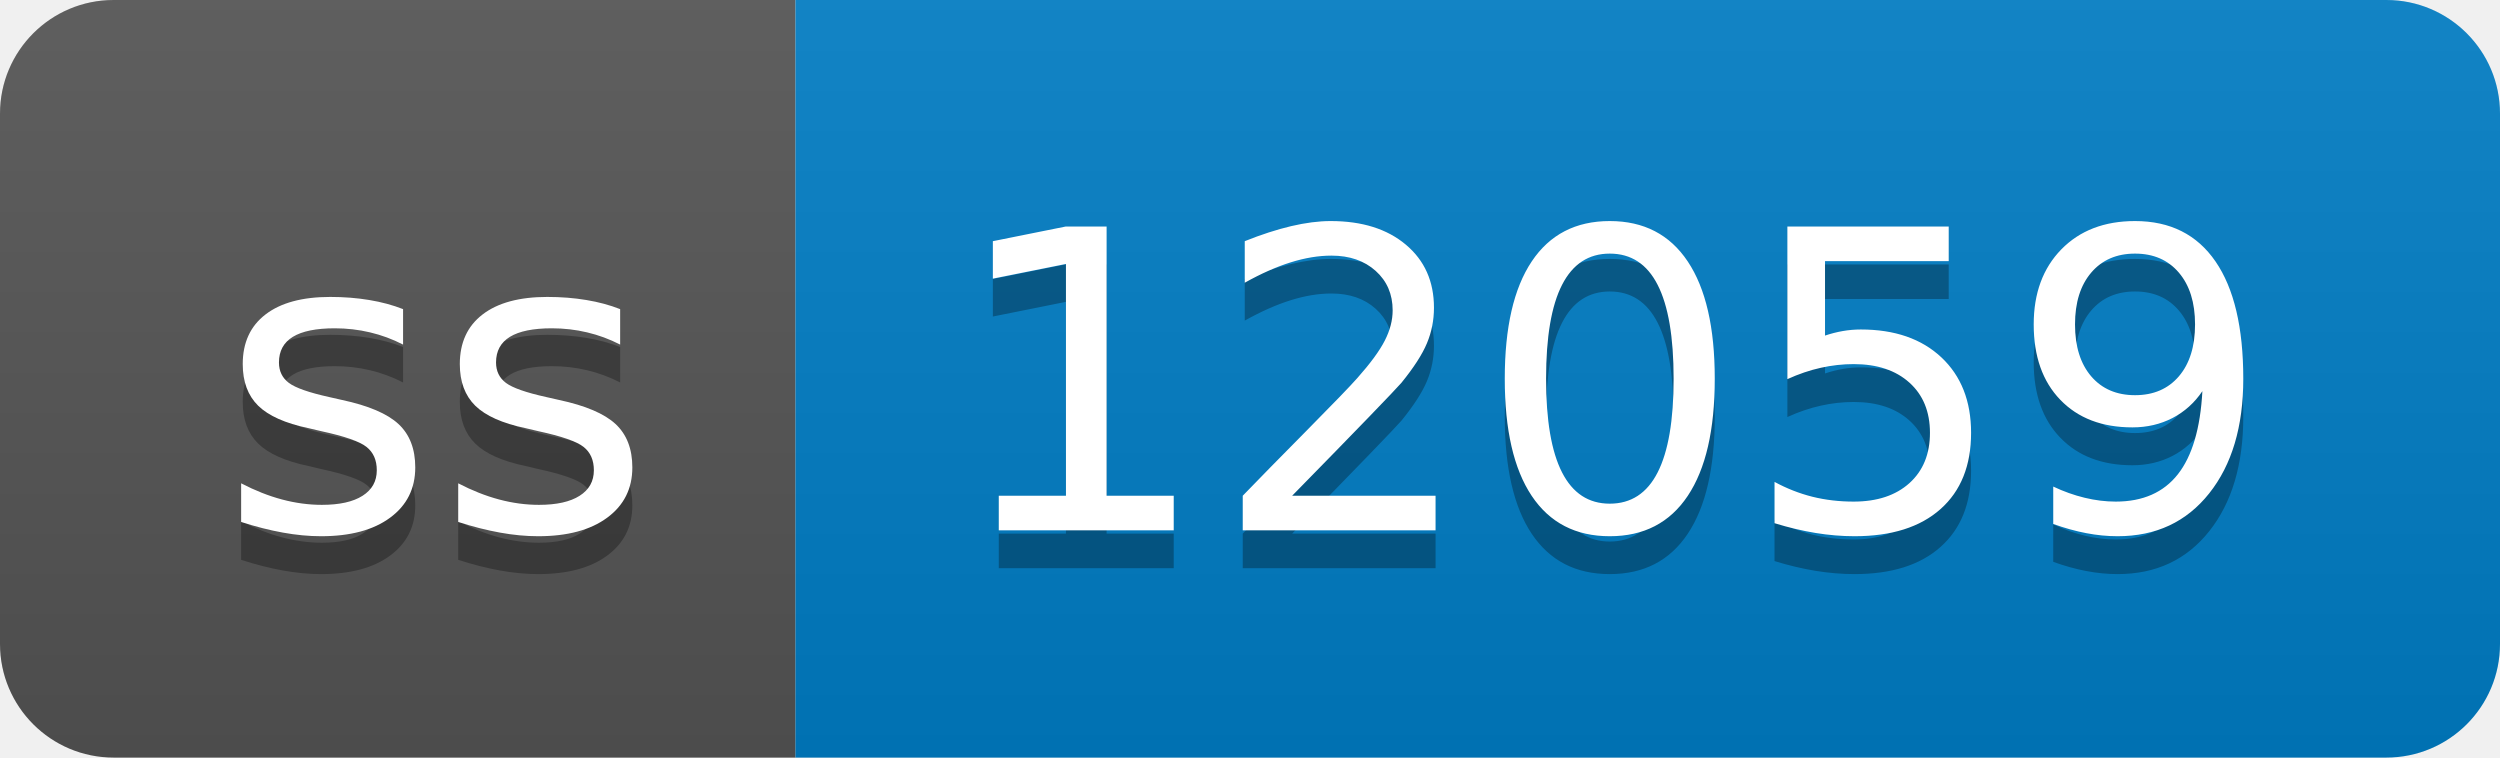
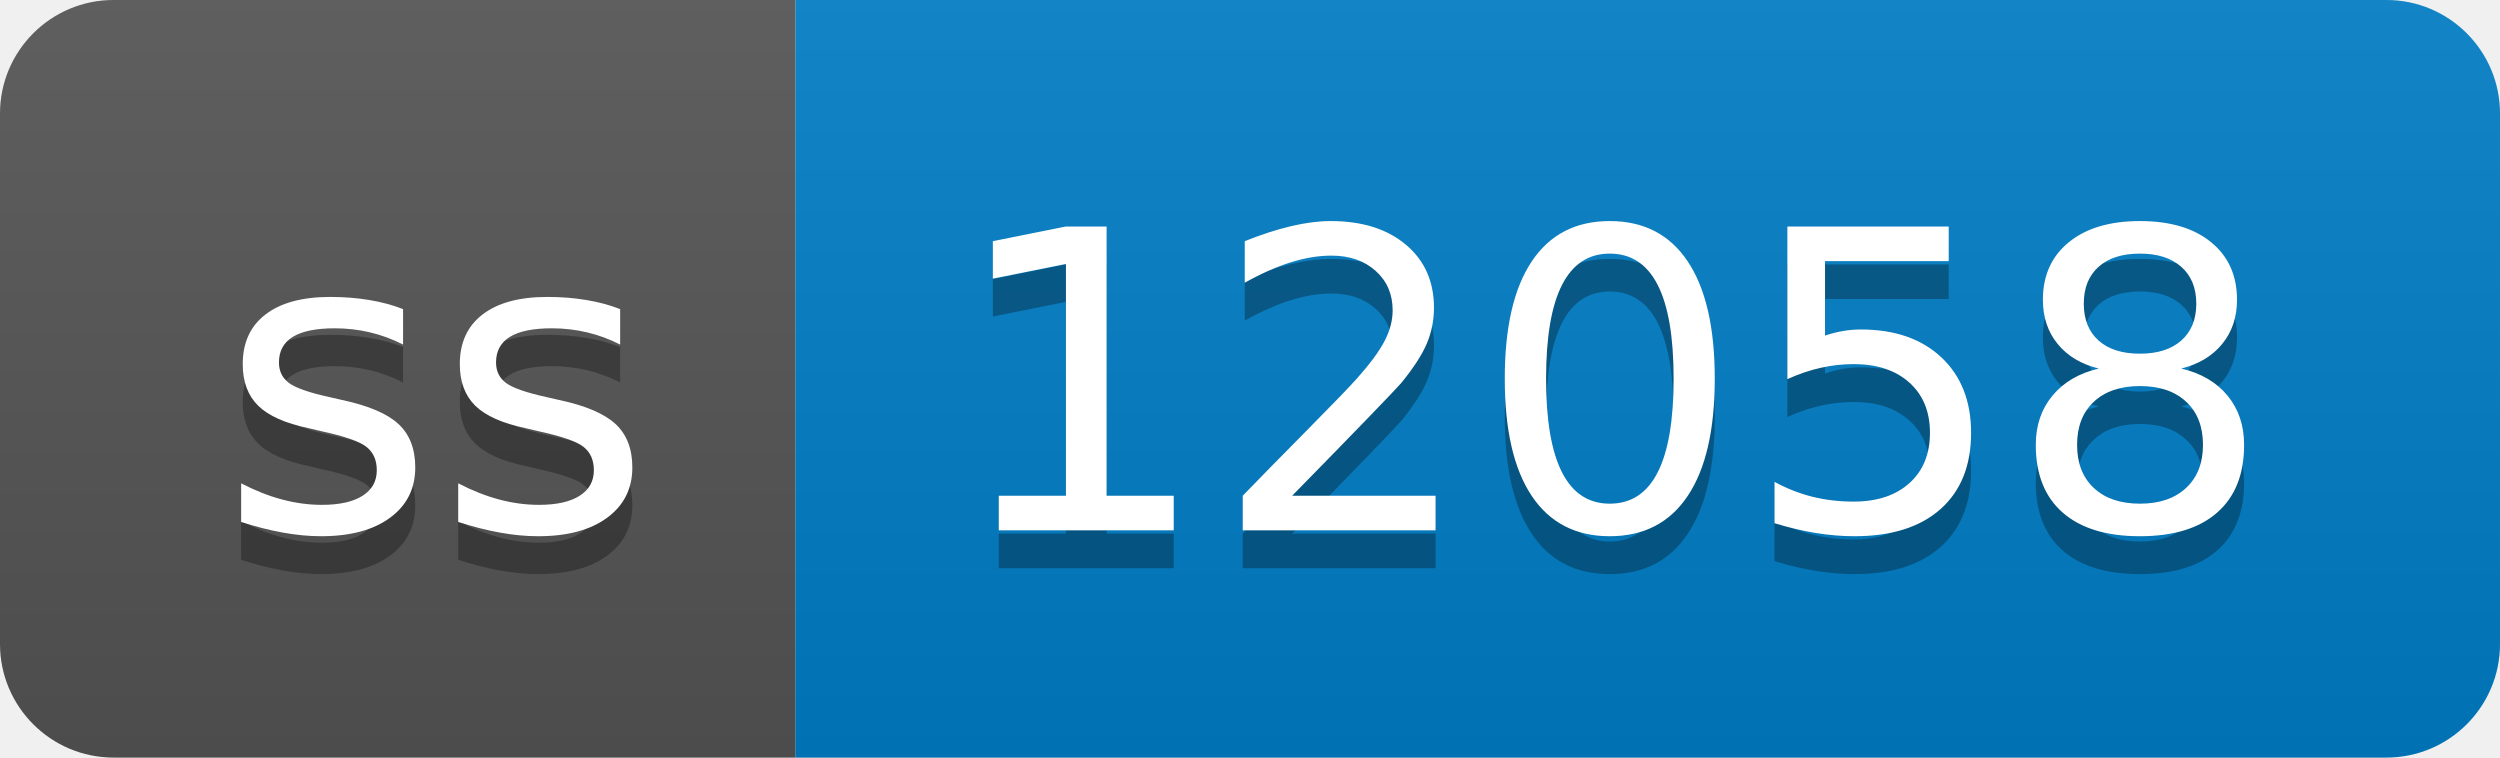
- <svg xmlns="http://www.w3.org/2000/svg" width="66" height="20" role="img" aria-label="ss: 12059">
+ <svg xmlns="http://www.w3.org/2000/svg" width="66" height="20" role="img" aria-label="ss: 12058">
  <linearGradient id="s" x2="0" y2="100%">
    <stop offset="0" stop-color="#bbb" stop-opacity=".1" />
    <stop offset="1" stop-opacity=".1" />
  </linearGradient>
  <clipPath id="r">
    <rect width="66" height="20" rx="3" fill="#fff" />
  </clipPath>
  <g clip-path="url(#r)">
    <rect width="21" height="20" fill="#555" />
    <rect x="21" width="45" height="20" fill="#007ec6" />
    <rect width="66" height="20" fill="url(#s)" />
  </g>
  <g fill="#fff" text-anchor="middle" font-family="Verdana,Geneva,DejaVu Sans,sans-serif" text-rendering="geometricPrecision" font-size="110">
    <text aria-hidden="true" x="115" y="150" fill="#010101" fill-opacity=".3" transform="scale(.1)" textLength="110">ss</text>
    <text x="115" y="140" transform="scale(.1)" fill="#fff" textLength="110">ss</text>
-     <text aria-hidden="true" x="425" y="150" fill="#010101" fill-opacity=".3" transform="scale(.1)" textLength="350">12059</text>
-     <text x="425" y="140" transform="scale(.1)" fill="#fff" textLength="350">12059</text>
+     <text aria-hidden="true" x="425" y="150" fill="#010101" fill-opacity=".3" transform="scale(.1)" textLength="350">12058</text>
+     <text x="425" y="140" transform="scale(.1)" fill="#fff" textLength="350">12058</text>
  </g>
</svg>
